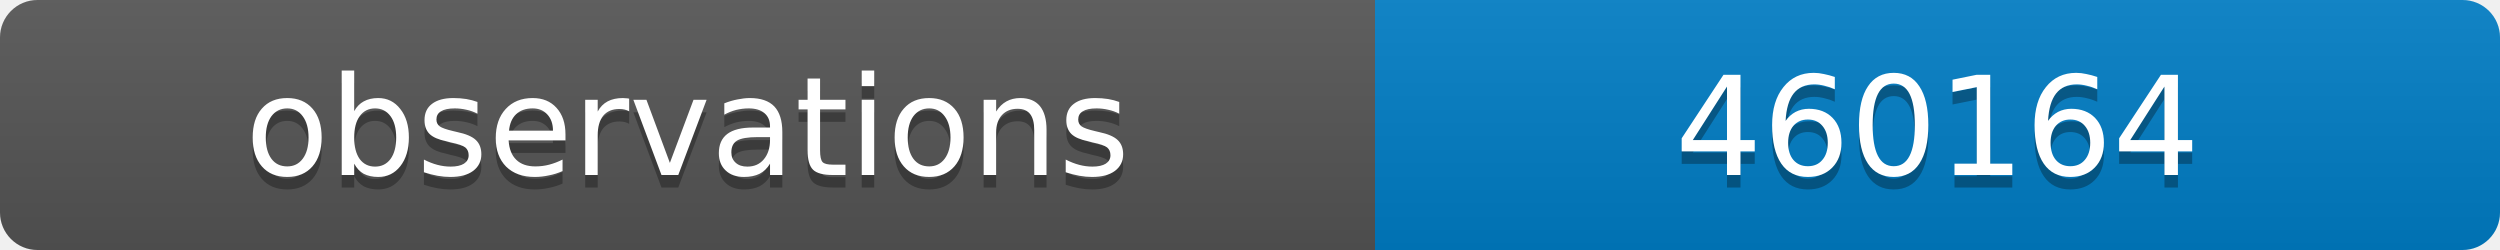
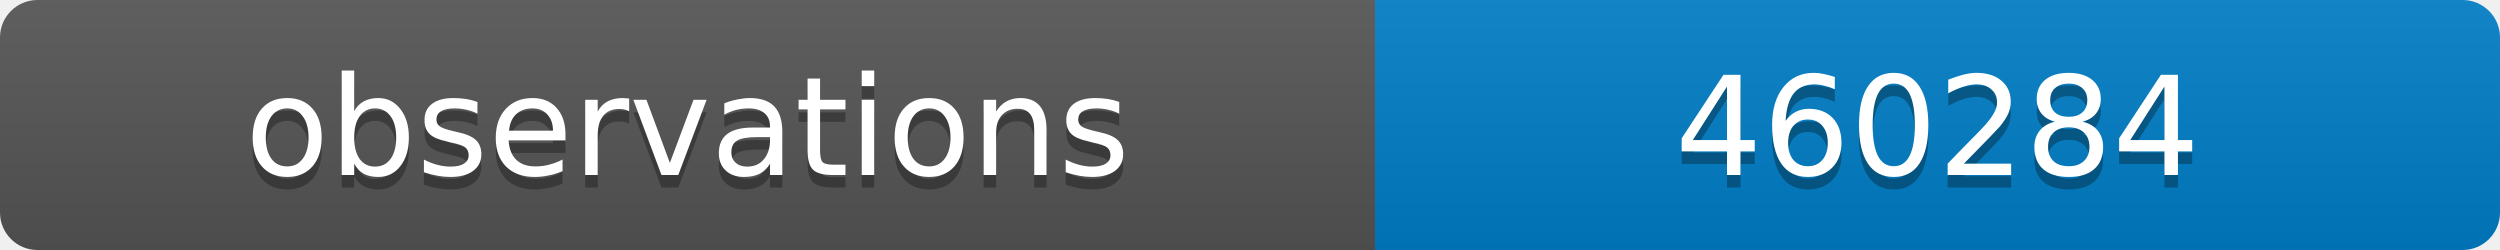
<svg xmlns="http://www.w3.org/2000/svg" width="200" height="20">
  <linearGradient id="b" x2="0" y2="100%">
    <stop offset="0" stop-color="#bbb" stop-opacity=".1" />
    <stop offset="1" stop-opacity=".1" />
  </linearGradient>
  <clipPath id="a">
    <rect width="200" height="20" rx="3" fill="#fff" />
  </clipPath>
  <g clip-path="url(#a)">
    <path fill="#555" d="M0 0h110v20H0z" />
    <path fill="#007ec6" d="M110 0h90v20H110z" />
    <path fill="url(#b)" d="M0 0h200v20H0z" />
  </g>
  <g fill="#fff" text-anchor="middle" font-family="DejaVu Sans,Verdana,Geneva,sans-serif" font-size="11">
    <text x="55" y="15" fill="#010101" fill-opacity=".3">observations</text>
    <text x="55" y="14">observations</text>
-     <text x="155" y="15" fill="#010101" fill-opacity=".3">460164</text>
-     <text x="155" y="14">460164</text>
+     <text x="155" y="15" fill="#010101" fill-opacity=".3">460284</text>
+     <text x="155" y="14">460284</text>
  </g>
</svg>
